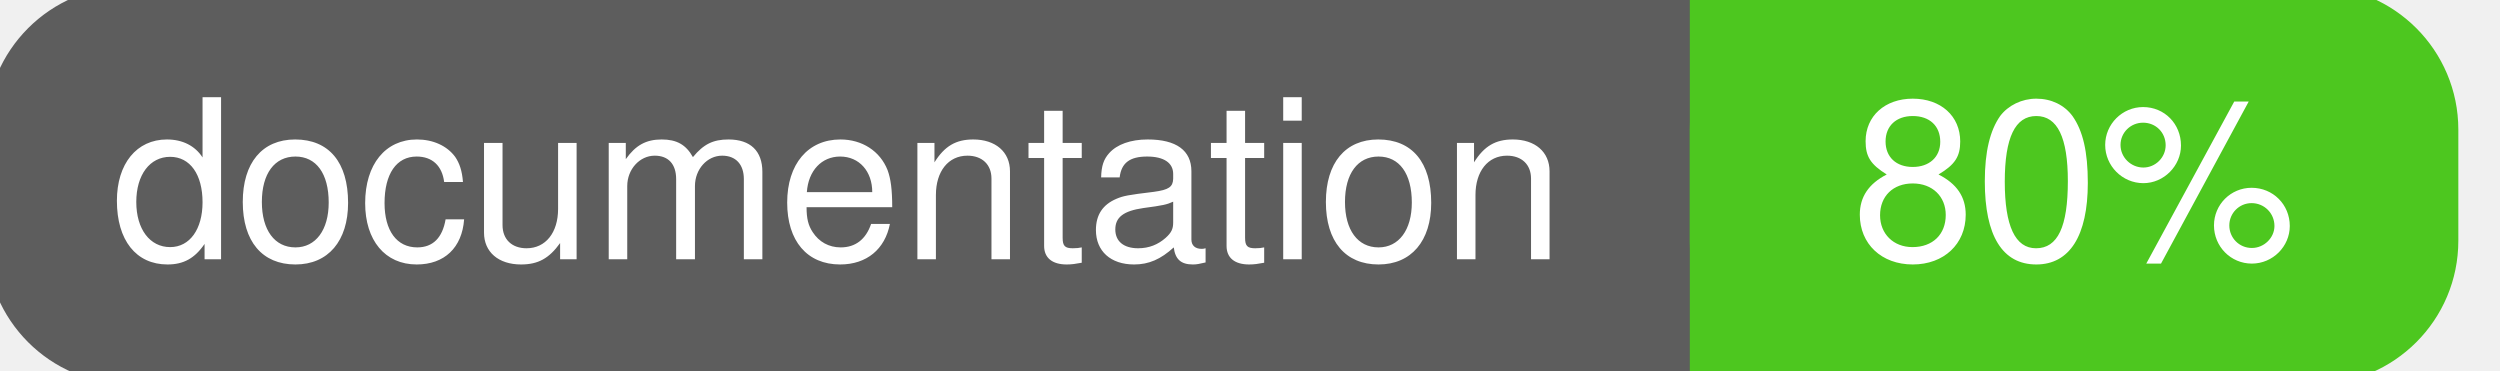
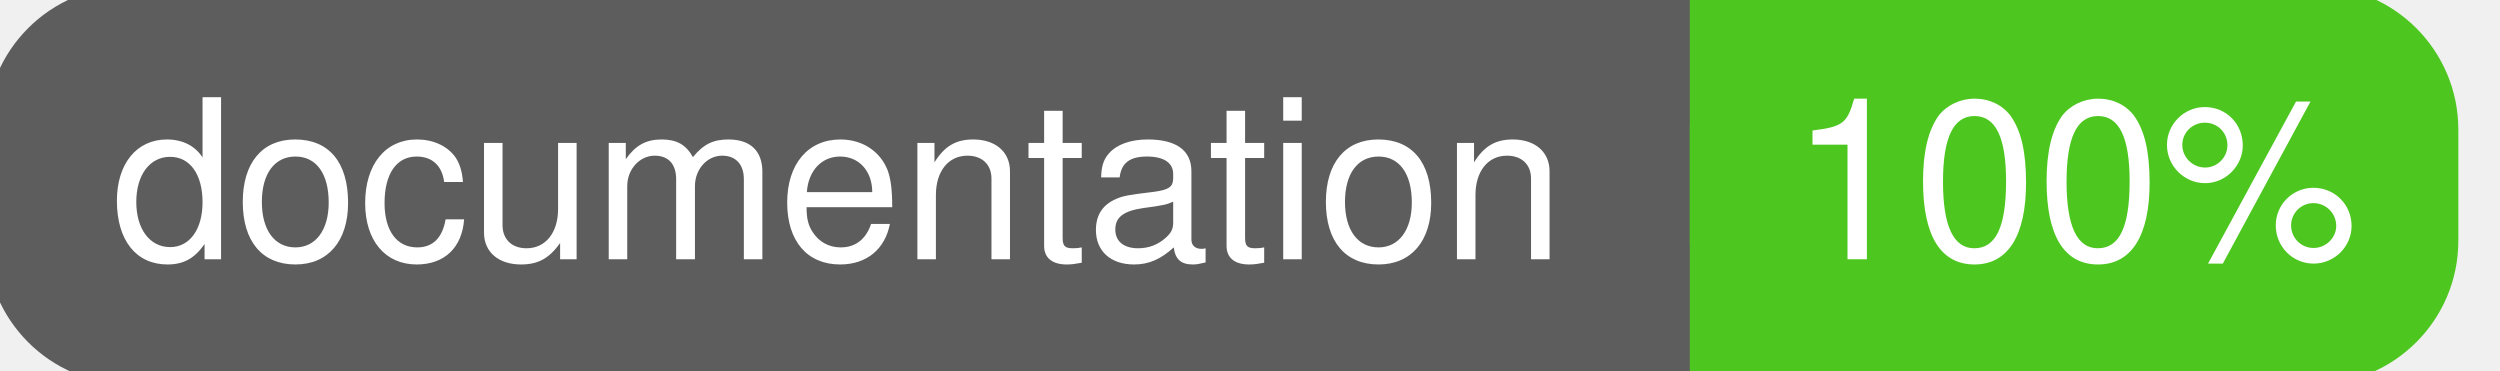
<svg xmlns="http://www.w3.org/2000/svg" width="135" height="20">
  <g>
    <rect id="svg_1" height="20" width="130" y="0" x="0" stroke-width="1.5" stroke="#5d5d5d" fill="#5d5d5d" rx="7" ry="7" />
    <rect id="svg_2" height="20" width="40" y="0" x="92" stroke-width="1.5" stroke="#4dc71f" fill="#4dc71f" rx="7" ry="7" />
    <rect id="svg_3" height="20" width="22" y="0" x="92" stroke-width="1.5" stroke="#4dc71f" fill="#4dc71f" />
    <text xml:space="preserve" text-anchor="start" font-family="Helvetica, Arial, sans-serif" font-size="12" id="svg_4" y="14" x="6" stroke-width="0" stroke="#5d5d5d" fill="#ffffff">documentation</text>
-     <text xml:space="preserve" text-anchor="middle" font-family="Helvetica, Arial, sans-serif" font-size="12" id="svg_5" y="14" x="112" stroke-width="0" stroke="#5d5d5d" fill="#ffffff" style="text-anchor: middle">80%</text>
+     <text xml:space="preserve" text-anchor="middle" font-family="Helvetica, Arial, sans-serif" font-size="12" id="svg_5" y="14" x="112" stroke-width="0" stroke="#5d5d5d" fill="#ffffff" style="text-anchor: middle">100%</text>
  </g>
</svg>
